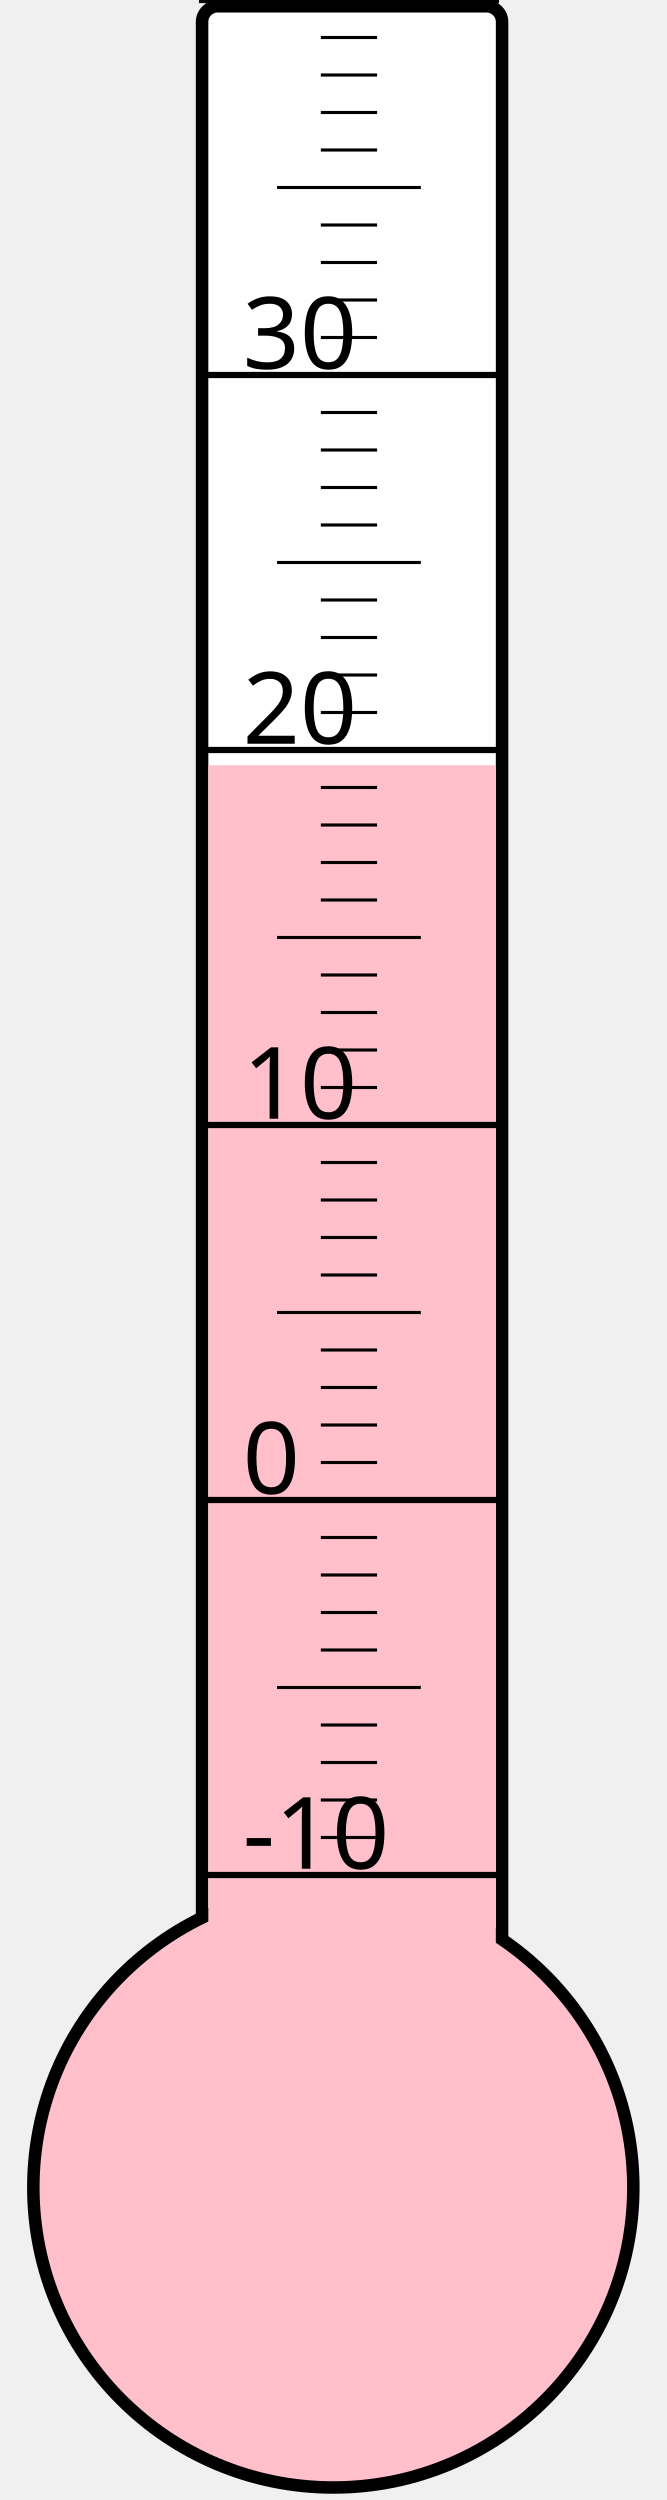
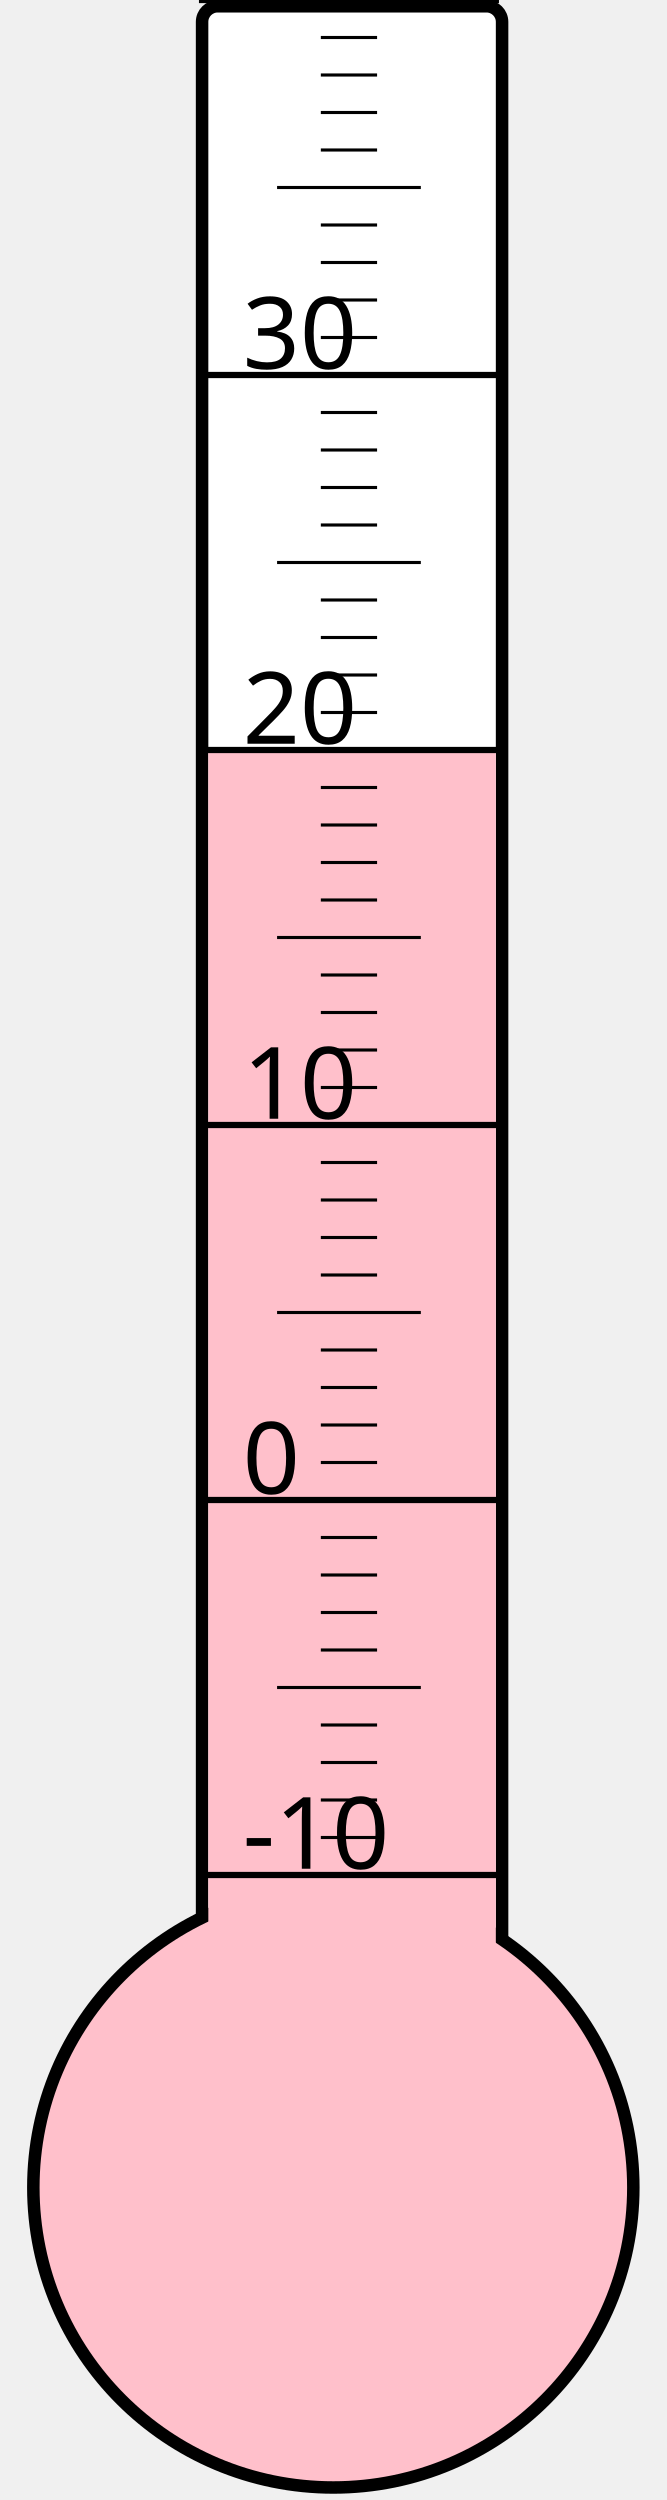
<svg xmlns="http://www.w3.org/2000/svg" width="40px" height="150px" viewBox="0 0 200 800">
  <rect width="200" height="800" x="0" y="0" style="fill: #ffffeb; fill-opacity: 0;" />
  <rect width="96" height="680" x="58" y="2" rx="5" ry="5" style="fill: white; fill-opacity: 1; stroke: black; stroke-width: 4;" />
  <circle cx="100" cy="700" r="96" style="fill: pink; stroke: black; stroke-width: 4;" />
-   <rect width="92" height="455.125" x="60" y="244.875" style="fill: pink; fill-opacity: 1; stroke-width: 0;" />
+   <rect width="92" height="459.25" x="60" y="240.75" style="fill: pink; fill-opacity: 1; stroke-width: 0;" />
  <text x="71" y="598" style="font-family: sans-serif; font-size: 24pt;">-10</text>
  <text x="71" y="478" style="font-family: sans-serif; font-size: 24pt;">0</text>
  <text x="71" y="358" style="font-family: sans-serif; font-size: 24pt;">10</text>
  <text x="71" y="238" style="font-family: sans-serif; font-size: 24pt;">20</text>
  <text x="71" y="118" style="font-family: sans-serif; font-size: 24pt;">30</text>
  <g style="stroke: black;">
    <line x1="57" y1="600" x2="153" y2="600" style="stroke-width: 2;" />
    <line x1="96" y1="588" x2="114" y2="588" style="stroke-width: 1;" />
    <line x1="96" y1="576" x2="114" y2="576" style="stroke-width: 1;" />
    <line x1="96" y1="564" x2="114" y2="564" style="stroke-width: 1;" />
    <line x1="96" y1="552" x2="114" y2="552" style="stroke-width: 1;" />
    <line x1="82" y1="540" x2="128" y2="540" style="stroke-width: 1;" />
    <line x1="96" y1="528" x2="114" y2="528" style="stroke-width: 1;" />
    <line x1="96" y1="516" x2="114" y2="516" style="stroke-width: 1;" />
    <line x1="96" y1="504" x2="114" y2="504" style="stroke-width: 1;" />
    <line x1="96" y1="492" x2="114" y2="492" style="stroke-width: 1;" />
    <line x1="57" y1="480" x2="153" y2="480" style="stroke-width: 2;" />
    <line x1="96" y1="468" x2="114" y2="468" style="stroke-width: 1;" />
    <line x1="96" y1="456" x2="114" y2="456" style="stroke-width: 1;" />
    <line x1="96" y1="444" x2="114" y2="444" style="stroke-width: 1;" />
    <line x1="96" y1="432" x2="114" y2="432" style="stroke-width: 1;" />
    <line x1="82" y1="420" x2="128" y2="420" style="stroke-width: 1;" />
    <line x1="96" y1="408" x2="114" y2="408" style="stroke-width: 1;" />
    <line x1="96" y1="396" x2="114" y2="396" style="stroke-width: 1;" />
    <line x1="96" y1="384" x2="114" y2="384" style="stroke-width: 1;" />
    <line x1="96" y1="372" x2="114" y2="372" style="stroke-width: 1;" />
    <line x1="57" y1="360" x2="153" y2="360" style="stroke-width: 2;" />
    <line x1="96" y1="348" x2="114" y2="348" style="stroke-width: 1;" />
    <line x1="96" y1="336" x2="114" y2="336" style="stroke-width: 1;" />
    <line x1="96" y1="324" x2="114" y2="324" style="stroke-width: 1;" />
    <line x1="96" y1="312" x2="114" y2="312" style="stroke-width: 1;" />
    <line x1="82" y1="300" x2="128" y2="300" style="stroke-width: 1;" />
    <line x1="96" y1="288" x2="114" y2="288" style="stroke-width: 1;" />
    <line x1="96" y1="276" x2="114" y2="276" style="stroke-width: 1;" />
    <line x1="96" y1="264" x2="114" y2="264" style="stroke-width: 1;" />
    <line x1="96" y1="252" x2="114" y2="252" style="stroke-width: 1;" />
    <line x1="57" y1="240" x2="153" y2="240" style="stroke-width: 2;" />
    <line x1="96" y1="228" x2="114" y2="228" style="stroke-width: 1;" />
    <line x1="96" y1="216" x2="114" y2="216" style="stroke-width: 1;" />
    <line x1="96" y1="204" x2="114" y2="204" style="stroke-width: 1;" />
    <line x1="96" y1="192" x2="114" y2="192" style="stroke-width: 1;" />
    <line x1="82" y1="180" x2="128" y2="180" style="stroke-width: 1;" />
    <line x1="96" y1="168" x2="114" y2="168" style="stroke-width: 1;" />
    <line x1="96" y1="156" x2="114" y2="156" style="stroke-width: 1;" />
    <line x1="96" y1="144" x2="114" y2="144" style="stroke-width: 1;" />
    <line x1="96" y1="132" x2="114" y2="132" style="stroke-width: 1;" />
    <line x1="57" y1="120" x2="153" y2="120" style="stroke-width: 2;" />
    <line x1="96" y1="108" x2="114" y2="108" style="stroke-width: 1;" />
    <line x1="96" y1="96" x2="114" y2="96" style="stroke-width: 1;" />
    <line x1="96" y1="84" x2="114" y2="84" style="stroke-width: 1;" />
    <line x1="96" y1="72" x2="114" y2="72" style="stroke-width: 1;" />
    <line x1="82" y1="60" x2="128" y2="60" style="stroke-width: 1;" />
    <line x1="96" y1="48" x2="114" y2="48" style="stroke-width: 1;" />
    <line x1="96" y1="36" x2="114" y2="36" style="stroke-width: 1;" />
    <line x1="96" y1="24" x2="114" y2="24" style="stroke-width: 1;" />
    <line x1="96" y1="12" x2="114" y2="12" style="stroke-width: 1;" />
    <line x1="57" y1="0" x2="153" y2="0" style="stroke-width: 2;" />
  </g>
</svg>
